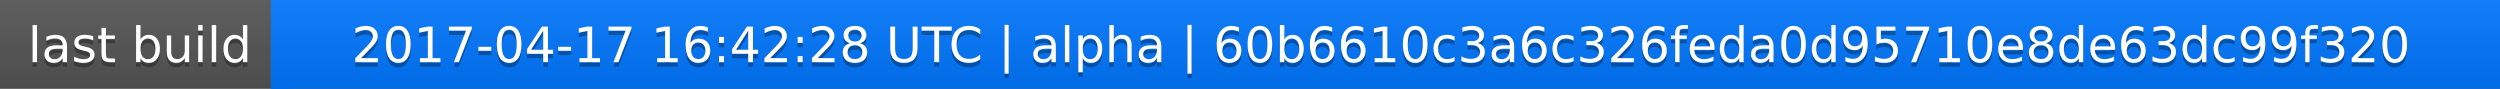
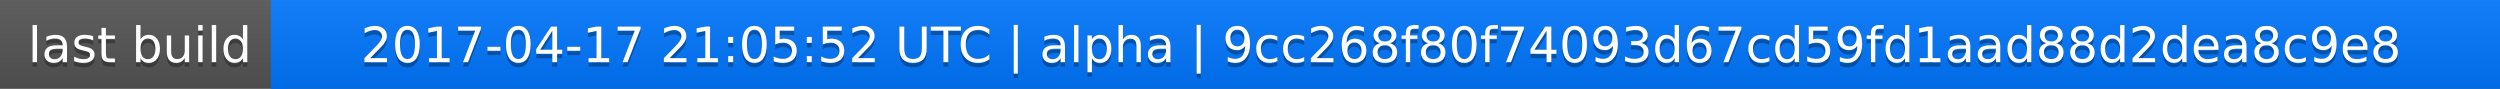
<svg xmlns="http://www.w3.org/2000/svg" width="563" height="20">
  <linearGradient id="a" x2="0" y2="100%">
    <stop offset="0" stop-color="#bbb" stop-opacity=".1" />
    <stop offset="1" stop-opacity=".1" />
  </linearGradient>
  <rect rx="0" width="563" height="20" fill="#555" />
  <rect rx="0" x="61" width="502" height="20" fill="#07f" />
  <path fill="#07f" d="M61 0h4v20h-4z" />
  <rect rx="0" width="563" height="20" fill="url(#a)" />
  <g fill="#fff" text-anchor="middle" font-family="DejaVu Sans,Verdana,Geneva,sans-serif" font-size="11">
    <text x="31.5" y="15" fill="#010101" fill-opacity=".3">last build</text>
    <text x="31.5" y="14">last build</text>
-     <text x="311" y="15" fill="#010101" fill-opacity=".3">2017-04-17 16:42:28 UTC | alpha | 60b6610c3a6c326feda0d95710e8de63dc99f320</text>
-     <text x="311" y="14">2017-04-17 16:42:28 UTC | alpha | 60b6610c3a6c326feda0d95710e8de63dc99f320</text>
+     <text x="311" y="15" fill="#010101" fill-opacity=".3">2017-04-17 21:05:52 UTC | alpha | 9cc268f80f74093d67cd59fd1aad88d2dea8c9e8</text>
+     <text x="311" y="14">2017-04-17 21:05:52 UTC | alpha | 9cc268f80f74093d67cd59fd1aad88d2dea8c9e8</text>
  </g>
</svg>
